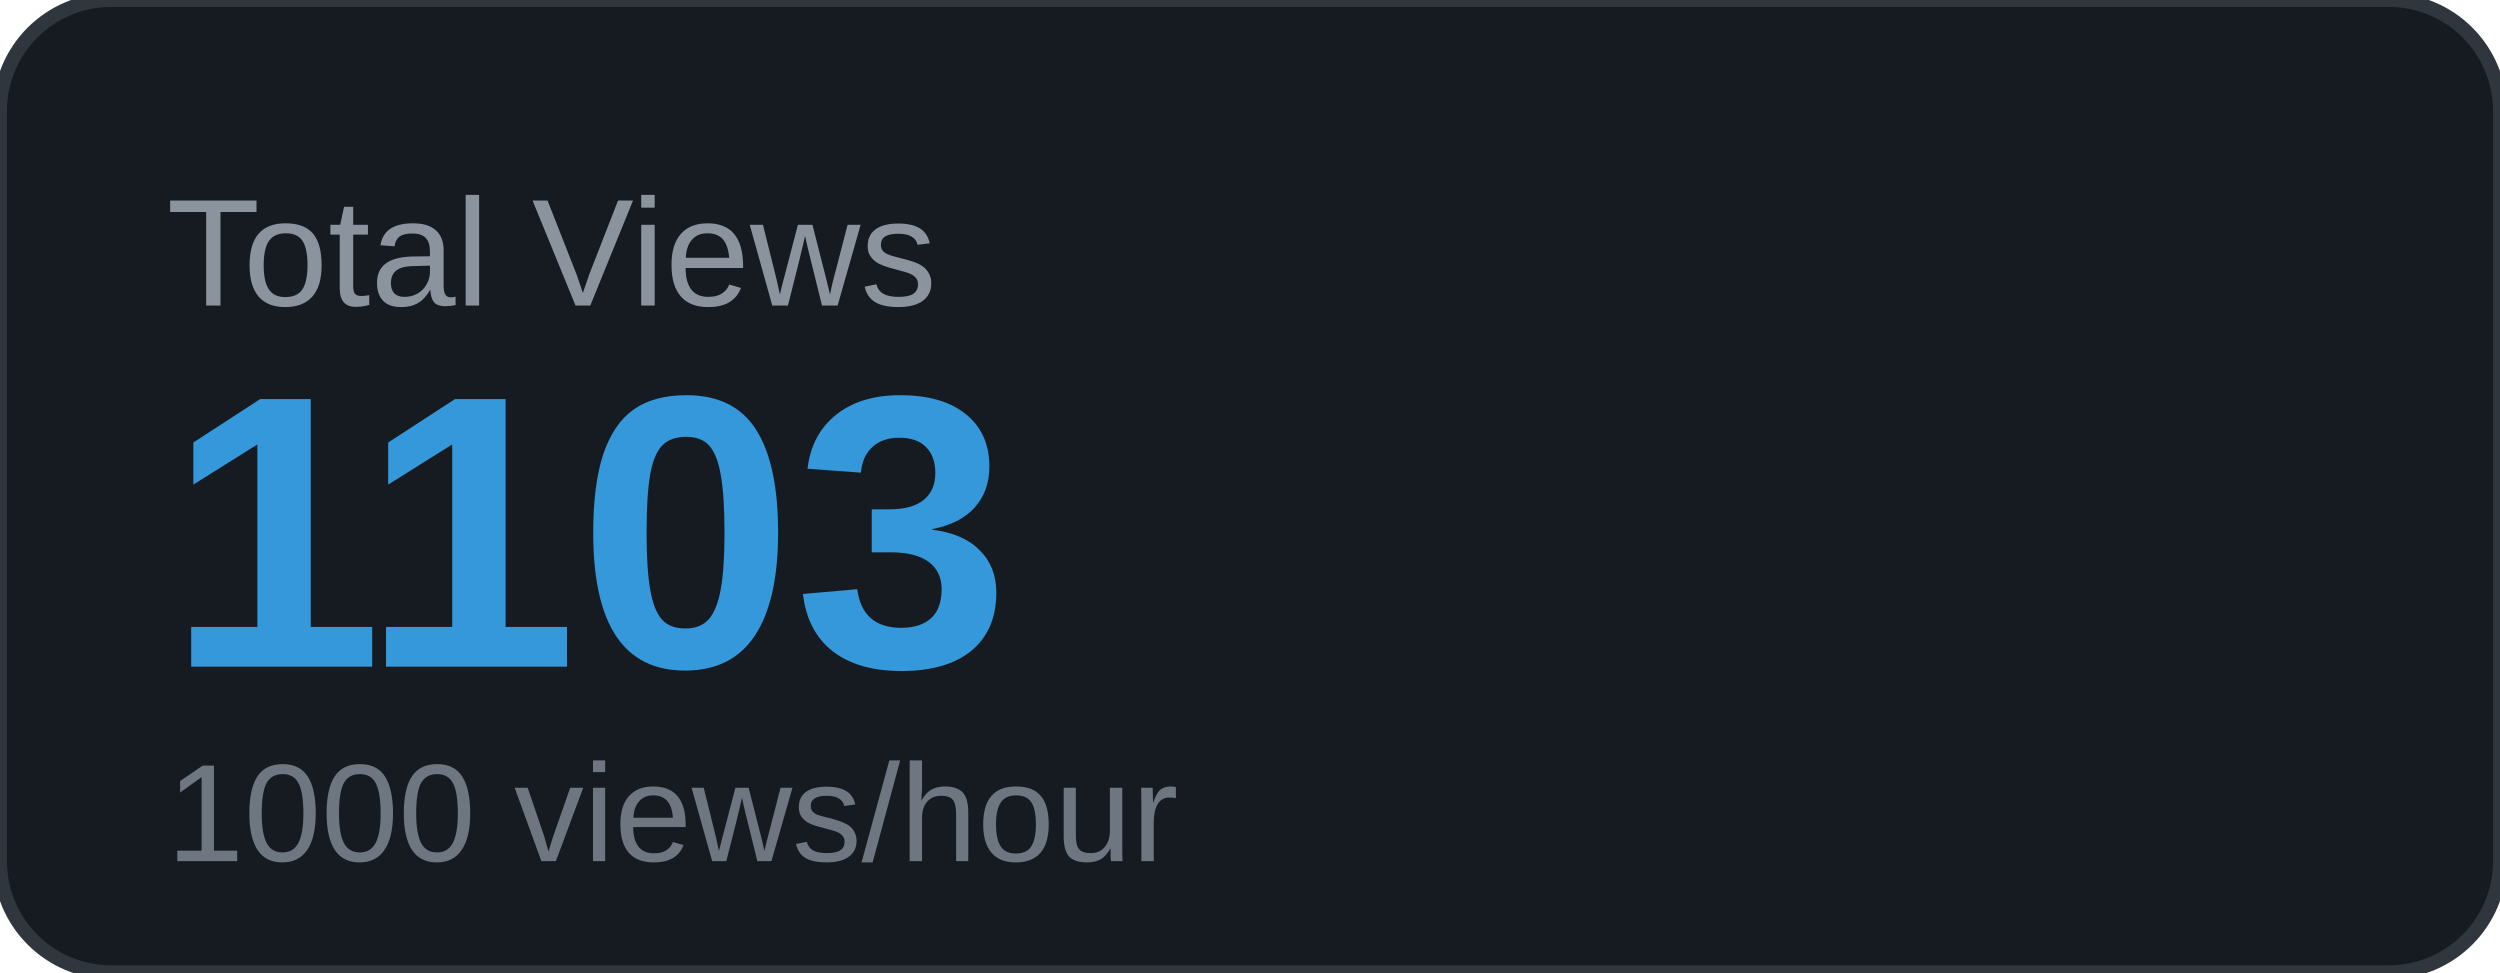
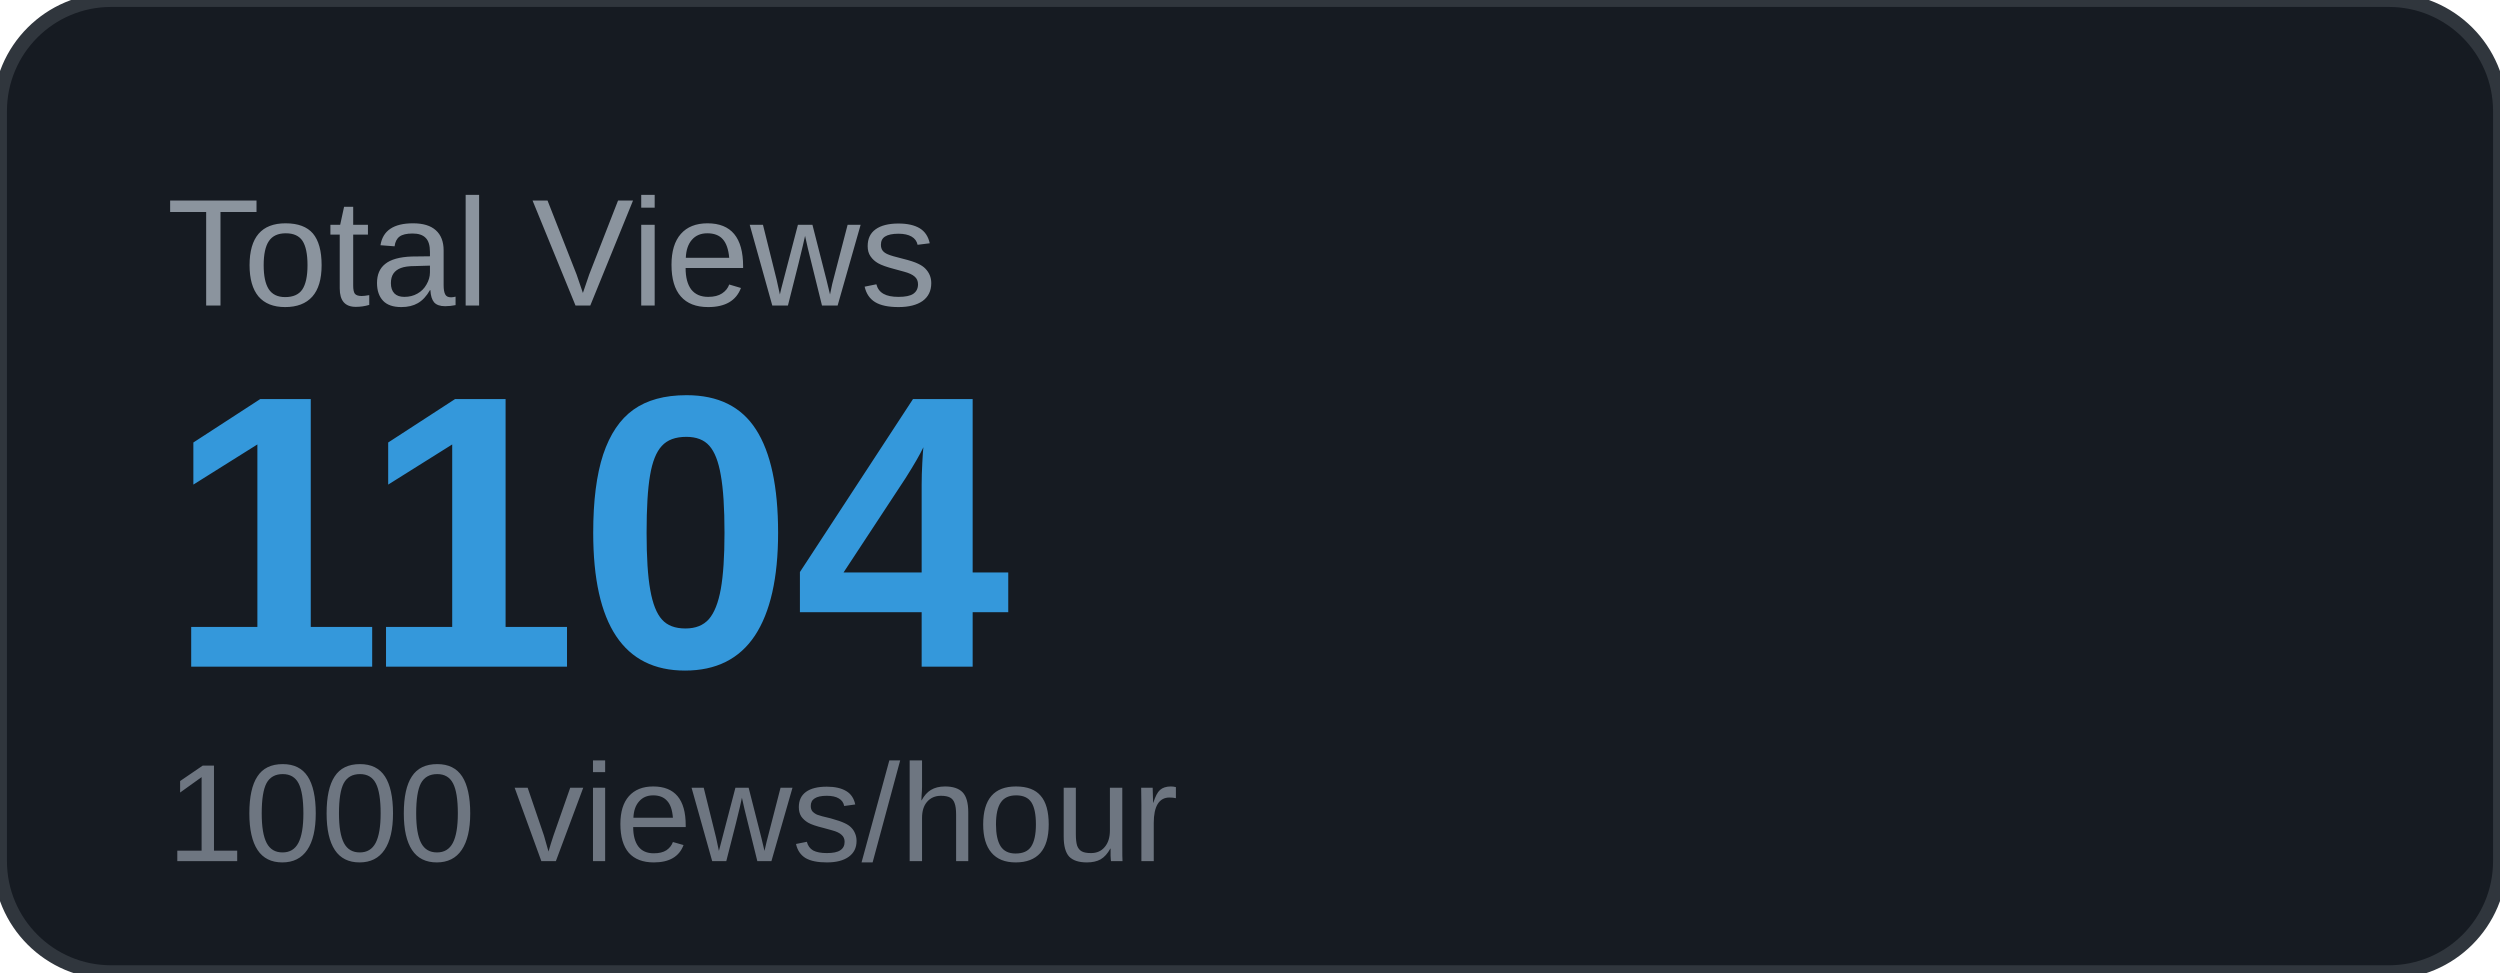
<svg xmlns="http://www.w3.org/2000/svg" width="180" height="70" viewBox="0 0 180 70">
  <rect width="180" height="70" rx="8" fill="#161b22" />
  <rect width="180" height="70" rx="8" fill="none" stroke="#30363d" stroke-width="1" />
  <text x="12" y="22" font-family="Arial, sans-serif" font-size="11" fill="#8b949e" text-transform="uppercase">Total Views</text>
-   <text x="12" y="48" font-family="Arial, sans-serif" font-size="28" font-weight="700" fill="#3498db">1103</text>
+   <text x="12" y="48" font-family="Arial, sans-serif" font-size="28" font-weight="700" fill="#3498db">1104</text>
  <text x="12" y="62" font-family="Arial, sans-serif" font-size="10" fill="#6e7681">1000 views/hour</text>
</svg>
